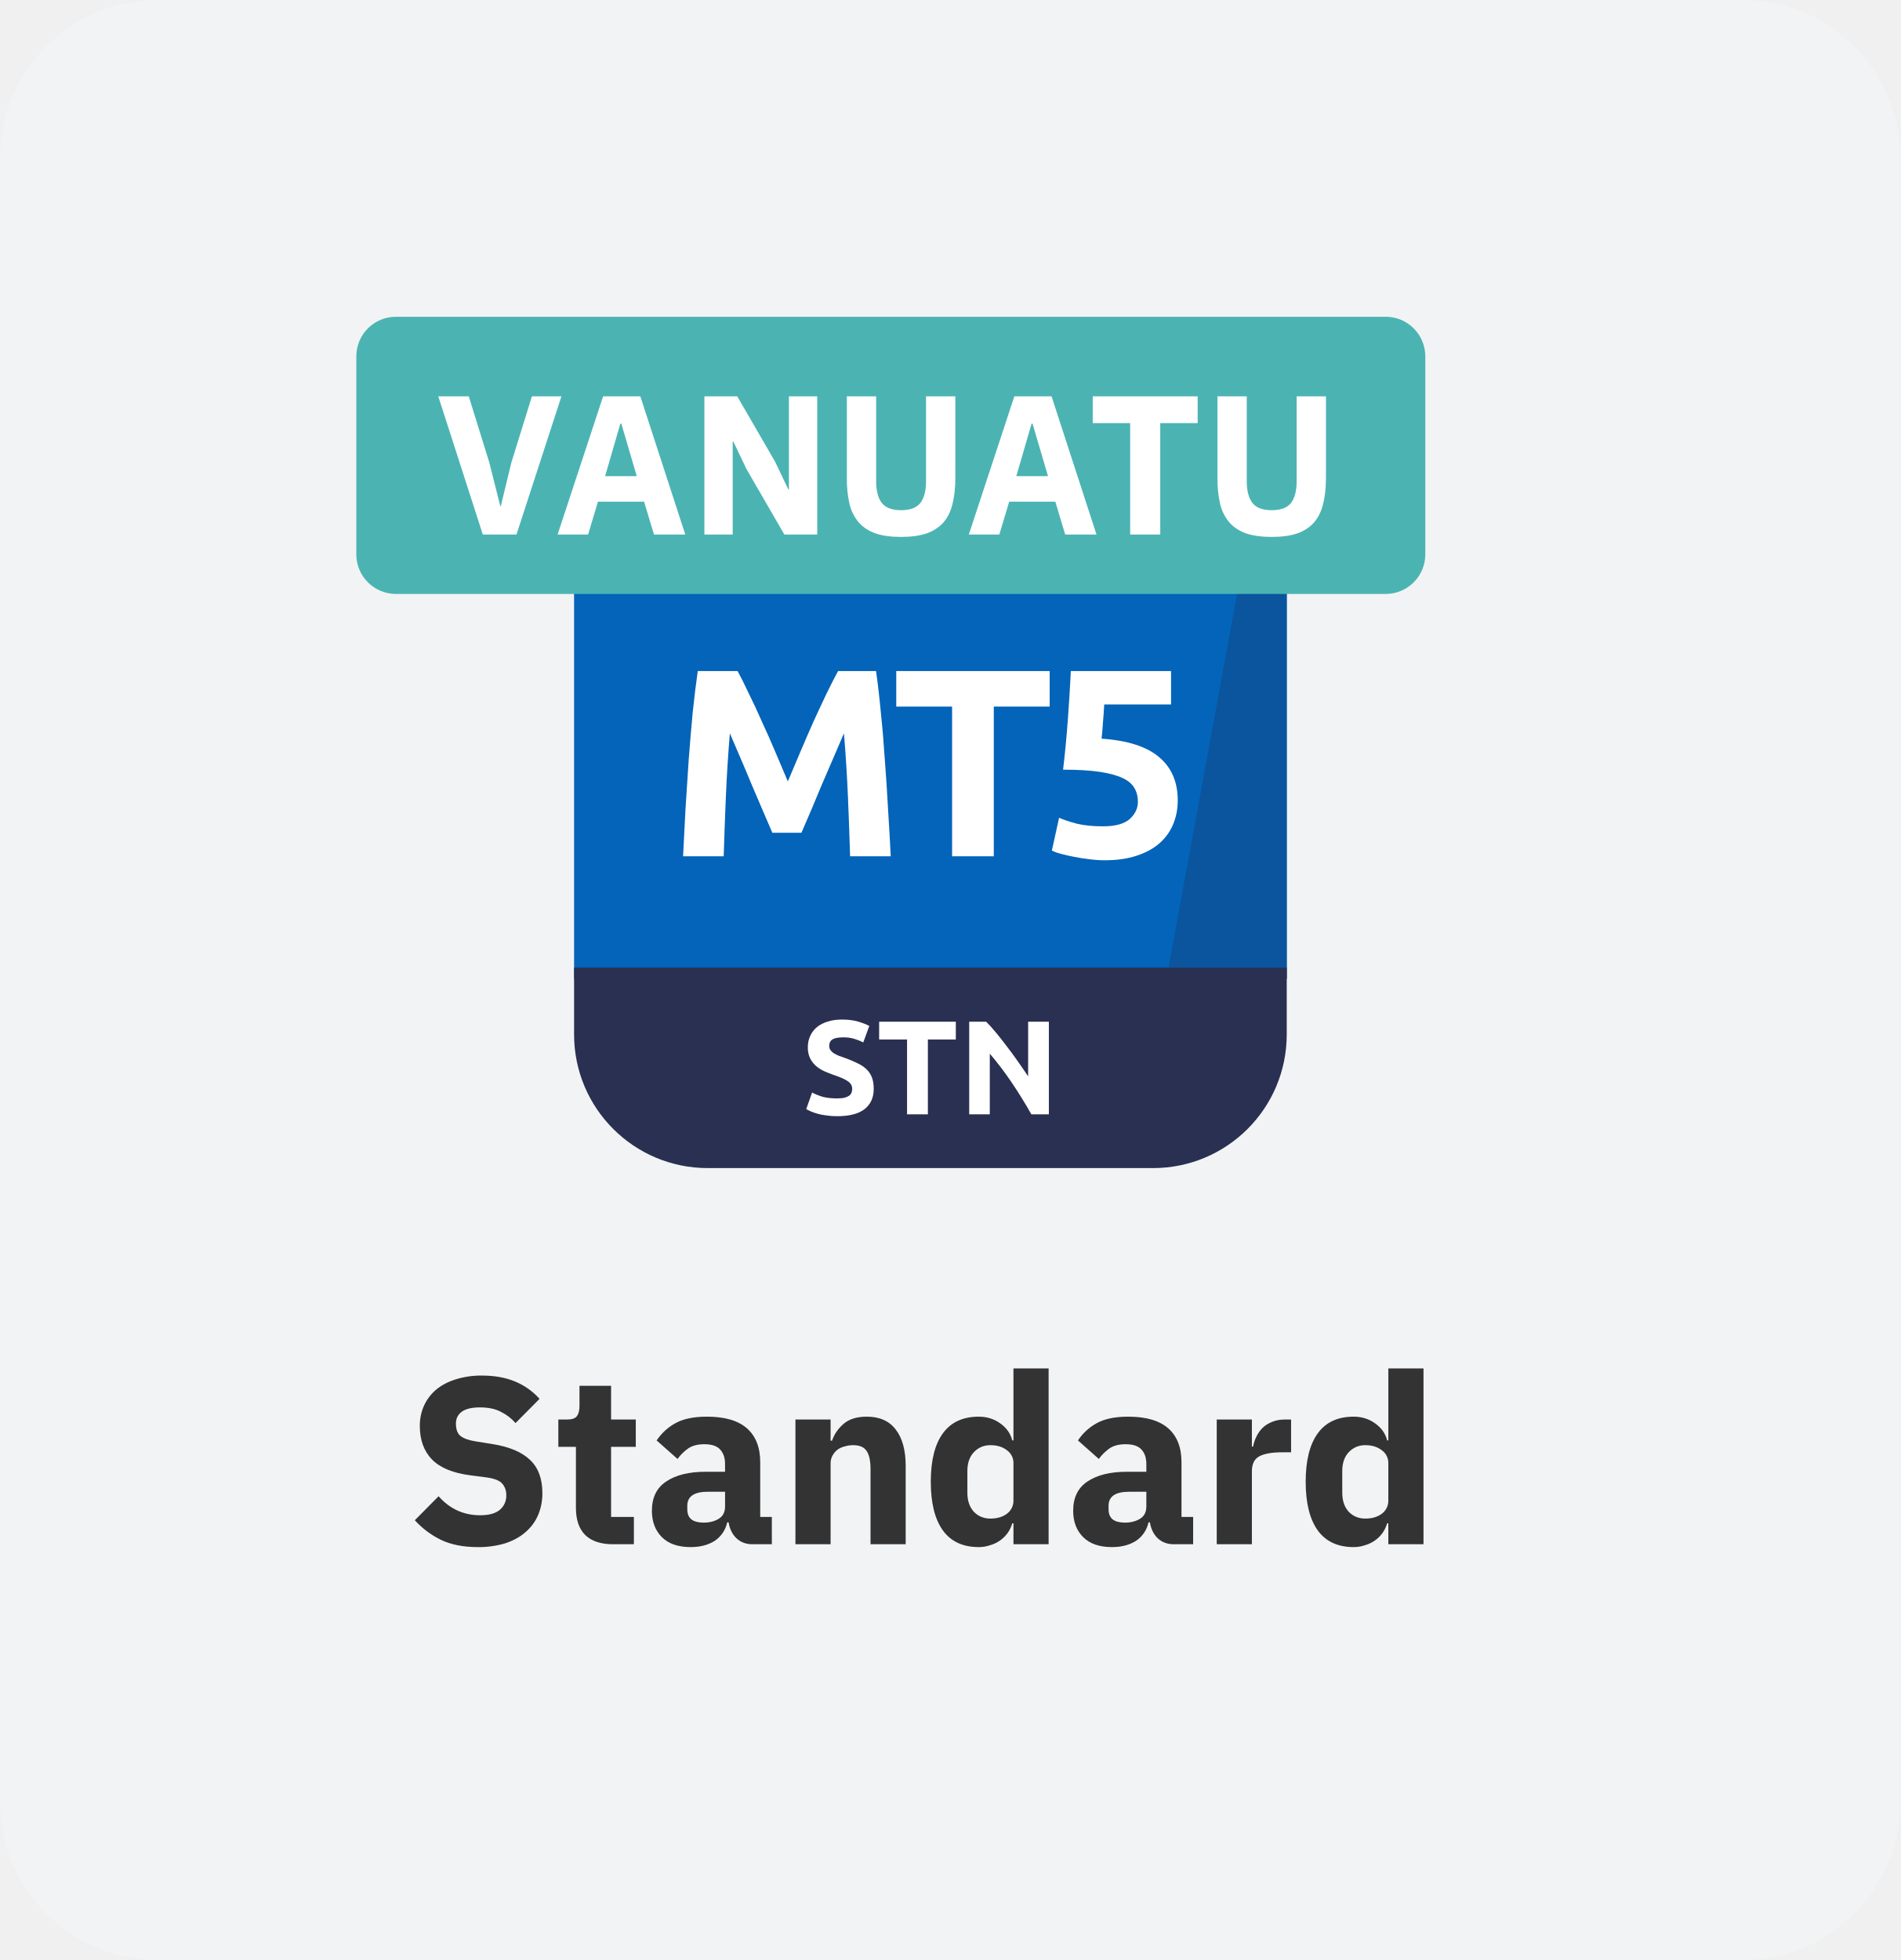
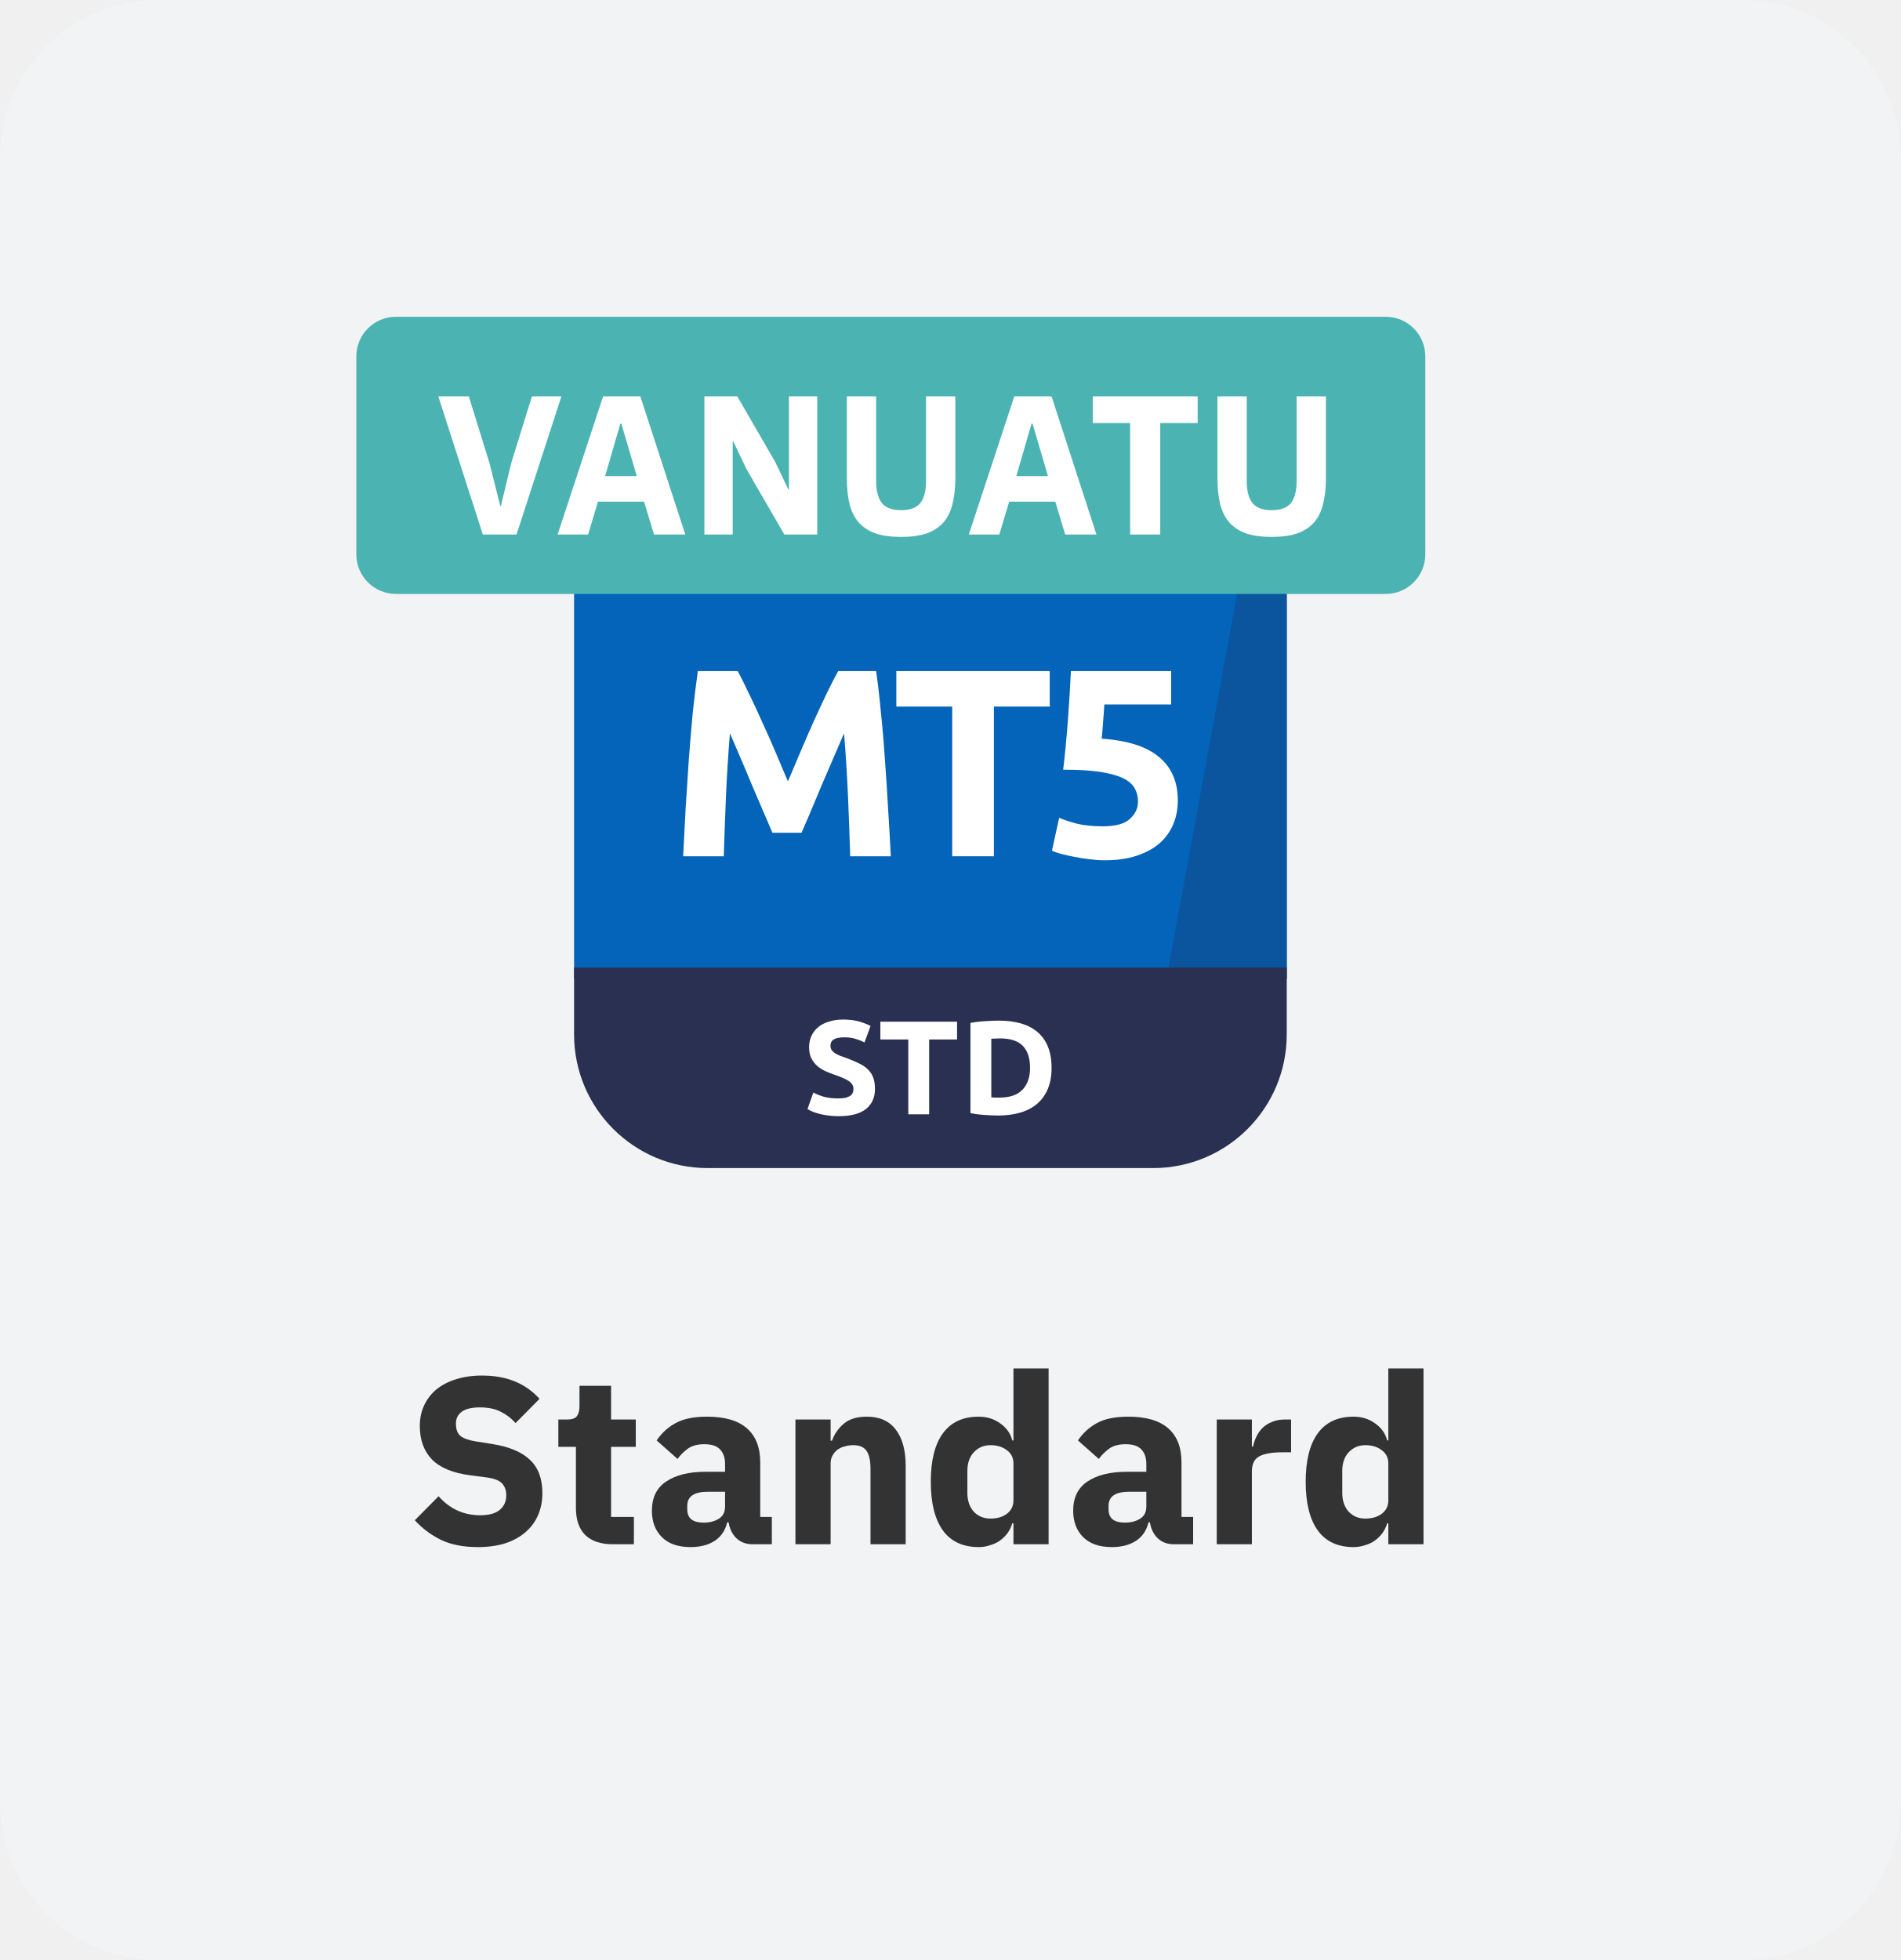
<svg xmlns="http://www.w3.org/2000/svg" viewBox="0 0 96 99" fill="none">
-   <g clip-path="url(#prefix__clip0_29417_160705)">
-     <path d="M88 0H8a8 8 0 00-8 8v83a8 8 0 008 8h80a8 8 0 008-8V8a8 8 0 00-8-8z" fill="#F2F3F4" />
-     <g clip-path="url(#prefix__clip1_29417_160705)">
-       <path d="M58.25 23h-22.5A6.75 6.75 0 0029 29.75v19.688h36V29.75A6.75 6.75 0 0058.25 23z" fill="#0364B9" />
-       <path d="M35.75 23A6.75 6.75 0 0029 29.75v.196l33.654-5.312A6.723 6.723 0 0058.25 23h-22.5zM65 29.75c0-1.692-.623-3.24-1.651-4.424l-4.42 24.111H65V29.75z" fill="#0A559E" />
-       <path d="M29 48.875h36v3.375A6.75 6.75 0 0158.25 59h-22.5A6.75 6.75 0 0129 52.25v-3.375z" fill="#2A3052" />
-       <path d="M37.26 33.895c.162.296.346.665.553 1.106.216.433.437.905.662 1.418.234.504.463 1.022.688 1.553.226.53.437 1.03.635 1.498l.634-1.498c.225-.532.45-1.049.675-1.553.235-.513.455-.985.662-1.417.216-.442.405-.81.567-1.108h1.917c.09.622.171 1.319.243 2.093.081.765.148 1.566.203 2.403.063.828.117 1.66.162 2.498.053.837.099 1.624.135 2.362h-2.053c-.026-.909-.063-1.899-.107-2.97a80.228 80.228 0 00-.203-3.24l-.54 1.255-.594 1.377a122.562 122.562 0 01-1.013 2.39h-1.471c-.126-.297-.279-.652-.459-1.066-.18-.424-.369-.864-.567-1.324a89.758 89.758 0 00-.58-1.377 582.26 582.26 0 01-.54-1.255 80.228 80.228 0 00-.203 3.24 242.892 242.892 0 00-.108 2.97h-2.052c.036-.738.077-1.526.121-2.362l.162-2.498c.063-.837.131-1.638.203-2.403.081-.774.166-1.471.257-2.093h2.011zM53.024 33.895v1.795h-2.822v7.56h-2.106v-7.56h-2.821v-1.795h7.749zM57.482 40.496c0-.261-.058-.49-.175-.689-.117-.207-.32-.378-.608-.513-.288-.134-.675-.238-1.16-.31-.487-.072-1.099-.108-1.837-.108.1-.837.18-1.688.243-2.551a96.92 96.92 0 00.149-2.43h5.062v1.687h-3.375c-.018.324-.04.639-.067.945-.018.297-.04.558-.068.783 1.314.09 2.282.4 2.903.931.63.523.945 1.252.945 2.188 0 .431-.077.832-.23 1.201a2.585 2.585 0 01-.688.959c-.306.27-.693.481-1.161.634-.46.153-1 .23-1.62.23-.243 0-.5-.019-.77-.055a7.211 7.211 0 01-.77-.121 8.206 8.206 0 01-.66-.148 2.597 2.597 0 01-.46-.162l.365-1.661c.225.099.522.198.89.297.37.09.81.135 1.324.135.62 0 1.07-.121 1.35-.364.279-.253.418-.545.418-.878zM42.293 55.48c.149 0 .27-.01.365-.033a.775.775 0 00.236-.101.36.36 0 00.121-.155.542.542 0 00.034-.196c0-.153-.072-.28-.216-.378-.144-.104-.391-.214-.742-.33a6.482 6.482 0 01-.46-.183 1.838 1.838 0 01-.411-.263 1.316 1.316 0 01-.297-.385 1.227 1.227 0 01-.115-.554c0-.216.04-.41.122-.58.08-.176.195-.324.344-.446.148-.121.328-.213.54-.276.211-.068.45-.102.715-.102.315 0 .588.034.817.102.23.067.419.141.567.222l-.304.83a2.621 2.621 0 00-.438-.175 1.78 1.78 0 00-.574-.08c-.252 0-.434.035-.547.107-.108.068-.162.173-.162.317 0 .086.02.158.06.216.041.059.098.113.17.162.076.045.162.088.256.129.1.036.207.074.324.114.243.09.455.18.635.27.18.086.328.187.445.304.122.117.212.254.27.412.059.157.088.349.088.574 0 .436-.153.776-.46 1.019-.305.238-.766.358-1.383.358a3.52 3.52 0 01-.56-.04 2.795 2.795 0 01-.776-.203 2.71 2.71 0 01-.23-.115l.297-.837c.14.076.31.146.513.21.207.058.46.087.756.087zM48.284 51.606v.898h-1.411v3.78H45.82v-3.78h-1.41v-.898h3.874zM52.1 56.284a23.54 23.54 0 00-.98-1.586A16.12 16.12 0 0050 53.22v3.064h-1.04v-4.678h.858c.148.149.313.331.492.547.18.216.363.448.547.695.19.243.376.498.56.763.185.261.358.513.52.756v-2.76h1.047v4.677h-.885z" fill="#fff" />
-     </g>
-     <path d="M24.135 78.144c-.736 0-1.36-.124-1.872-.372a4.363 4.363 0 01-1.308-.984l1.2-1.212c.568.64 1.268.96 2.1.96.448 0 .78-.092.996-.276a.914.914 0 00.324-.732.863.863 0 00-.192-.576c-.128-.16-.388-.268-.78-.324l-.828-.108c-.888-.112-1.54-.38-1.956-.804-.408-.424-.612-.988-.612-1.692 0-.376.072-.72.216-1.032.144-.312.348-.58.612-.804.272-.224.6-.396.984-.516a4.283 4.283 0 011.332-.192c.632 0 1.188.1 1.668.3.48.2.892.492 1.236.876l-1.212 1.224a2.33 2.33 0 00-.732-.564c-.28-.152-.636-.228-1.068-.228-.408 0-.712.072-.912.216-.2.144-.3.344-.3.6 0 .288.076.496.228.624.16.128.416.22.768.276l.828.132c.864.136 1.504.404 1.92.804.416.392.624.952.624 1.68 0 .4-.072.768-.216 1.104a2.336 2.336 0 01-.636.864c-.272.24-.612.428-1.02.564a4.647 4.647 0 01-1.392.192zM30.965 78c-.616 0-1.084-.156-1.404-.468-.312-.312-.468-.768-.468-1.368V73.08h-.888V71.7h.444c.24 0 .404-.056.492-.168.088-.12.132-.288.132-.504v-1.032h1.596V71.7h1.248v1.38h-1.248v3.54h1.152V78h-1.056zM38.007 78c-.32 0-.588-.1-.804-.3-.209-.2-.34-.468-.397-.804h-.072a1.48 1.48 0 01-.636.936c-.328.208-.731.312-1.212.312-.632 0-1.116-.168-1.452-.504-.335-.336-.503-.78-.503-1.332 0-.664.24-1.156.72-1.476.487-.328 1.147-.492 1.98-.492h.995v-.396c0-.304-.08-.544-.24-.72-.16-.184-.428-.276-.803-.276-.352 0-.633.076-.84.228-.209.152-.38.324-.517.516l-1.056-.936c.256-.376.576-.668.96-.876.392-.216.92-.324 1.584-.324.897 0 1.569.196 2.017.588.447.392.672.964.672 1.716v2.76h.587V78h-.983zm-2.46-1.092c.296 0 .547-.064.756-.192.216-.128.324-.336.324-.624v-.744h-.864c-.697 0-1.044.236-1.044.708v.18c0 .232.072.404.215.516.145.104.349.156.613.156zM40.182 78v-6.3h1.776v1.068h.073c.111-.328.308-.612.587-.852.28-.24.668-.36 1.164-.36.649 0 1.137.216 1.465.648.336.432.504 1.048.504 1.848V78h-1.776v-3.804c0-.408-.065-.708-.193-.9-.127-.2-.355-.3-.683-.3-.144 0-.284.02-.42.06-.137.032-.26.088-.373.168a.918.918 0 00-.252.3.785.785 0 00-.096.396V78h-1.776zM51.195 76.944h-.06a1.649 1.649 0 01-.228.48 1.634 1.634 0 01-.888.624 1.74 1.74 0 01-.576.096c-.8 0-1.404-.28-1.812-.84-.408-.568-.612-1.388-.612-2.46s.204-1.888.612-2.448c.408-.56 1.012-.84 1.812-.84.408 0 .768.112 1.08.336.32.224.524.512.612.864h.06V69.12h1.776V78h-1.776v-1.056zm-1.164-.24c.336 0 .612-.08.828-.24a.81.81 0 00.336-.684v-1.86a.779.779 0 00-.336-.672c-.216-.168-.492-.252-.828-.252-.336 0-.616.12-.84.36-.216.232-.324.548-.324.948v1.092c0 .4.108.72.324.96.224.232.504.348.84.348zM59.288 78c-.32 0-.588-.1-.804-.3-.208-.2-.34-.468-.396-.804h-.072a1.48 1.48 0 01-.636.936c-.328.208-.732.312-1.212.312-.632 0-1.116-.168-1.452-.504-.336-.336-.504-.78-.504-1.332 0-.664.24-1.156.72-1.476.488-.328 1.148-.492 1.98-.492h.996v-.396c0-.304-.08-.544-.24-.72-.16-.184-.428-.276-.804-.276-.352 0-.632.076-.84.228-.208.152-.38.324-.516.516l-1.056-.936c.256-.376.576-.668.96-.876.392-.216.92-.324 1.584-.324.896 0 1.568.196 2.016.588.448.392.672.964.672 1.716v2.76h.588V78h-.984zm-2.46-1.092c.296 0 .548-.064.756-.192.216-.128.324-.336.324-.624v-.744h-.864c-.696 0-1.044.236-1.044.708v.18c0 .232.072.404.216.516.144.104.348.156.612.156zM61.464 78v-6.3h1.776v1.368h.06c.032-.176.088-.344.168-.504.08-.168.184-.316.312-.444.136-.128.296-.228.48-.3.184-.08.4-.12.648-.12h.312v1.656h-.444c-.52 0-.908.068-1.164.204-.248.136-.372.388-.372.756V78h-1.776zM70.132 76.944h-.06a1.649 1.649 0 01-.228.48 1.634 1.634 0 01-.888.624 1.74 1.74 0 01-.576.096c-.8 0-1.403-.28-1.811-.84-.409-.568-.612-1.388-.612-2.46s.204-1.888.612-2.448c.407-.56 1.011-.84 1.811-.84.409 0 .769.112 1.08.336.32.224.525.512.613.864h.06V69.12h1.776V78h-1.777v-1.056zm-1.163-.24c.336 0 .612-.08.828-.24a.81.81 0 00.335-.684v-1.86a.779.779 0 00-.336-.672c-.216-.168-.492-.252-.828-.252-.336 0-.615.12-.84.36-.216.232-.323.548-.323.948v1.092c0 .4.107.72.323.96.225.232.504.348.84.348z" fill="#333" />
-     <g clip-path="url(#prefix__clip2_29417_160705)">
-       <path d="M70 16.5H20a1.5 1.5 0 00-1.5 1.5v10a1.5 1.5 0 001.5 1.5h50a1.5 1.5 0 001.5-1.5V18a1.5 1.5 0 00-1.5-1.5z" fill="#4BB4B3" />
-       <path d="M70 16.5H20a1.5 1.5 0 00-1.5 1.5v10a1.5 1.5 0 001.5 1.5h50a1.5 1.5 0 001.5-1.5V18a1.5 1.5 0 00-1.5-1.5z" stroke="#4BB4B3" />
-       <path d="M24.39 27l-2.25-6.98h1.54l1.04 3.35.55 2.19h.03l.53-2.19 1.04-3.35h1.49L26.09 27h-1.7zm8.647 0l-.5-1.66h-2.33l-.5 1.66h-1.54l2.3-6.98h1.88l2.27 6.98h-1.58zm-1.65-5.6h-.05l-.77 2.65h1.6l-.78-2.65zm6.326 2.3l-.67-1.4h-.03V27h-1.43v-6.98h1.66l1.91 3.3.67 1.4h.03v-4.7h1.43V27h-1.66l-1.91-3.3zm6.546-3.68v4.28c0 .493.097.863.29 1.11.194.24.517.36.97.36.454 0 .777-.12.97-.36.194-.247.29-.617.29-1.11v-4.28h1.48v4.12c0 .513-.05.96-.15 1.34-.093.373-.25.683-.47.93-.22.24-.503.42-.85.54-.346.113-.77.17-1.27.17s-.923-.057-1.27-.17c-.346-.12-.63-.3-.85-.54a2.243 2.243 0 01-.48-.93 5.667 5.667 0 01-.14-1.34v-4.12h1.48zM53.81 27l-.5-1.66h-2.33l-.5 1.66h-1.54l2.3-6.98h1.88l2.27 6.98h-1.58zm-1.65-5.6h-.05l-.77 2.65h1.6l-.78-2.65zm6.451-.03V27h-1.52v-5.63H55.2v-1.35h5.3v1.35h-1.89zm4.37-1.35v4.28c0 .493.097.863.29 1.11.194.24.517.36.97.36.454 0 .777-.12.97-.36.194-.247.29-.617.29-1.11v-4.28h1.48v4.12c0 .513-.05.96-.15 1.34-.093.373-.25.683-.47.93-.22.24-.503.42-.85.54-.347.113-.77.17-1.27.17s-.923-.057-1.27-.17c-.346-.12-.63-.3-.85-.54a2.243 2.243 0 01-.48-.93 5.667 5.667 0 01-.14-1.34v-4.12h1.48z" fill="#fff" />
+   <g clip-path="url(#clip0_32407_18822)">
+     <path d="M88 0H8C3.582 0 0 3.582 0 8V91C0 95.418 3.582 99 8 99H88C92.418 99 96 95.418 96 91V8C96 3.582 92.418 0 88 0Z" fill="#F2F3F4" />
+     <path d="M58.25 23H35.75C32.022 23 29 26.022 29 29.75V49.438H65V29.75C65 26.022 61.978 23 58.25 23Z" fill="#0364B9" />
+     <path d="M35.75 23C32.022 23 29 26.022 29 29.75V29.946L62.654 24.634C61.472 23.616 59.933 23 58.25 23H35.75Z" fill="#0A559E" />
+     <path d="M65 29.75C65 28.058 64.377 26.511 63.349 25.326L58.928 49.437L65 49.438V29.75Z" fill="#0A559E" />
+     <path d="M29 48.875H65V52.25C65 55.978 61.978 59 58.25 59H35.75C32.022 59 29 55.978 29 52.25V48.875Z" fill="#2A3052" />
+     <path d="M37.264 33.895C37.426 34.191 37.611 34.56 37.818 35.002C38.034 35.434 38.254 35.906 38.479 36.419C38.713 36.923 38.943 37.441 39.168 37.971C39.393 38.502 39.604 39.002 39.802 39.47C40 39.002 40.212 38.502 40.437 37.971C40.662 37.441 40.887 36.923 41.112 36.419C41.346 35.906 41.566 35.434 41.773 35.002C41.989 34.56 42.178 34.191 42.34 33.895H44.257C44.347 34.516 44.428 35.213 44.5 35.987C44.581 36.752 44.649 37.553 44.703 38.39C44.766 39.218 44.82 40.05 44.865 40.888C44.919 41.724 44.964 42.512 45 43.25H42.948C42.921 42.341 42.885 41.351 42.84 40.28C42.795 39.209 42.727 38.129 42.637 37.04C42.475 37.418 42.295 37.837 42.097 38.295C41.899 38.755 41.701 39.214 41.503 39.672C41.314 40.132 41.13 40.572 40.95 40.995C40.77 41.41 40.617 41.765 40.491 42.062H39.019C38.893 41.765 38.74 41.41 38.56 40.995C38.38 40.572 38.191 40.132 37.993 39.672C37.804 39.214 37.611 38.755 37.413 38.295C37.215 37.837 37.035 37.418 36.873 37.04C36.783 38.129 36.715 39.209 36.67 40.28C36.625 41.351 36.589 42.341 36.562 43.25H34.51C34.546 42.512 34.587 41.724 34.632 40.888C34.686 40.05 34.74 39.218 34.794 38.39C34.857 37.553 34.924 36.752 34.996 35.987C35.077 35.213 35.163 34.516 35.253 33.895H37.264Z" fill="white" />
+     <path d="M53.028 33.895V35.69H50.207V43.25H48.101V35.69H45.279V33.895H53.028Z" fill="white" />
+     <path d="M57.487 40.496C57.487 40.235 57.428 40.005 57.311 39.807C57.194 39.6 56.992 39.429 56.704 39.294C56.416 39.16 56.029 39.056 55.543 38.984C55.057 38.912 54.445 38.876 53.707 38.876C53.806 38.039 53.887 37.188 53.95 36.325C54.013 35.461 54.062 34.651 54.098 33.895H59.161V35.582H55.786C55.768 35.906 55.745 36.221 55.718 36.527C55.7 36.824 55.678 37.085 55.651 37.31C56.965 37.4 57.932 37.711 58.553 38.242C59.183 38.764 59.498 39.492 59.498 40.428C59.498 40.861 59.422 41.261 59.269 41.63C59.116 41.999 58.886 42.319 58.58 42.589C58.274 42.858 57.887 43.07 57.419 43.223C56.96 43.376 56.42 43.453 55.799 43.453C55.556 43.453 55.3 43.434 55.03 43.398C54.769 43.371 54.512 43.331 54.26 43.277C54.017 43.232 53.797 43.182 53.599 43.129C53.401 43.075 53.248 43.02 53.14 42.967L53.504 41.306C53.729 41.405 54.026 41.504 54.395 41.603C54.764 41.693 55.205 41.738 55.718 41.738C56.339 41.738 56.789 41.617 57.068 41.373C57.347 41.121 57.487 40.829 57.487 40.496Z" fill="white" />
+     <path d="M42.356 55.481C42.504 55.481 42.626 55.47 42.72 55.447C42.819 55.42 42.898 55.386 42.956 55.346C43.015 55.301 43.056 55.249 43.078 55.191C43.1 55.132 43.112 55.067 43.112 54.995C43.112 54.842 43.04 54.716 42.896 54.617C42.752 54.513 42.504 54.403 42.153 54.286C42 54.232 41.847 54.171 41.694 54.104C41.541 54.032 41.404 53.944 41.282 53.841C41.161 53.733 41.062 53.604 40.986 53.456C40.909 53.303 40.871 53.118 40.871 52.902C40.871 52.686 40.911 52.493 40.992 52.322C41.073 52.146 41.188 51.998 41.337 51.876C41.485 51.755 41.665 51.663 41.877 51.6C42.088 51.532 42.327 51.498 42.592 51.498C42.907 51.498 43.179 51.532 43.409 51.6C43.638 51.667 43.827 51.741 43.976 51.822L43.672 52.653C43.541 52.585 43.395 52.527 43.233 52.477C43.076 52.423 42.885 52.396 42.66 52.396C42.407 52.396 42.225 52.432 42.113 52.504C42.005 52.572 41.951 52.677 41.951 52.821C41.951 52.907 41.971 52.979 42.011 53.037C42.052 53.096 42.108 53.15 42.18 53.199C42.257 53.244 42.342 53.287 42.437 53.328C42.536 53.364 42.644 53.402 42.761 53.442C43.004 53.532 43.215 53.622 43.395 53.712C43.575 53.798 43.724 53.899 43.841 54.016C43.962 54.133 44.052 54.27 44.111 54.428C44.169 54.585 44.199 54.777 44.199 55.002C44.199 55.438 44.045 55.778 43.739 56.021C43.434 56.259 42.972 56.379 42.356 56.379C42.149 56.379 41.962 56.365 41.795 56.338C41.629 56.316 41.48 56.286 41.35 56.25C41.224 56.214 41.114 56.176 41.019 56.136C40.929 56.095 40.853 56.057 40.79 56.021L41.087 55.184C41.226 55.26 41.397 55.33 41.6 55.393C41.807 55.452 42.059 55.481 42.356 55.481Z" fill="white" />
+     <path d="M48.346 51.606V52.504H46.936V56.284H45.883V52.504H44.472V51.606H48.346Z" fill="white" />
+     <path d="M50.076 55.427C50.126 55.431 50.182 55.436 50.245 55.44C50.312 55.44 50.391 55.44 50.481 55.44C51.008 55.44 51.397 55.308 51.649 55.042C51.905 54.777 52.034 54.41 52.034 53.942C52.034 53.451 51.912 53.08 51.669 52.828C51.426 52.576 51.041 52.45 50.515 52.45C50.443 52.45 50.369 52.452 50.292 52.457C50.216 52.457 50.144 52.461 50.076 52.47V55.427ZM53.12 53.942C53.12 54.347 53.057 54.7 52.931 55.002C52.805 55.303 52.625 55.553 52.391 55.751C52.162 55.949 51.881 56.097 51.548 56.196C51.215 56.295 50.841 56.345 50.427 56.345C50.238 56.345 50.018 56.336 49.766 56.318C49.514 56.304 49.266 56.273 49.023 56.223V51.667C49.266 51.622 49.518 51.593 49.779 51.579C50.045 51.561 50.272 51.552 50.461 51.552C50.861 51.552 51.224 51.597 51.548 51.687C51.876 51.777 52.157 51.919 52.391 52.113C52.625 52.306 52.805 52.554 52.931 52.855C53.057 53.157 53.12 53.519 53.12 53.942Z" fill="white" />
+     <path d="M24.135 78.144C23.399 78.144 22.775 78.02 22.263 77.772C21.751 77.516 21.315 77.188 20.955 76.788L22.155 75.576C22.723 76.216 23.423 76.536 24.255 76.536C24.703 76.536 25.035 76.444 25.251 76.26C25.467 76.076 25.575 75.832 25.575 75.528C25.575 75.296 25.511 75.104 25.383 74.952C25.255 74.792 24.995 74.684 24.603 74.628L23.775 74.52C22.887 74.408 22.235 74.14 21.819 73.716C21.411 73.292 21.207 72.728 21.207 72.024C21.207 71.648 21.279 71.304 21.423 70.992C21.567 70.68 21.771 70.412 22.035 70.188C22.307 69.964 22.635 69.792 23.019 69.672C23.411 69.544 23.855 69.48 24.351 69.48C24.983 69.48 25.539 69.58 26.019 69.78C26.499 69.98 26.911 70.272 27.255 70.656L26.043 71.88C25.843 71.648 25.599 71.46 25.311 71.316C25.031 71.164 24.675 71.088 24.243 71.088C23.835 71.088 23.531 71.16 23.331 71.304C23.131 71.448 23.031 71.648 23.031 71.904C23.031 72.192 23.107 72.4 23.259 72.528C23.419 72.656 23.675 72.748 24.027 72.804L24.855 72.936C25.719 73.072 26.359 73.34 26.775 73.74C27.191 74.132 27.399 74.692 27.399 75.42C27.399 75.82 27.327 76.188 27.183 76.524C27.039 76.86 26.827 77.148 26.547 77.388C26.275 77.628 25.935 77.816 25.527 77.952C25.119 78.08 24.655 78.144 24.135 78.144Z" fill="#333333" />
+     <path d="M30.965 78C30.349 78 29.881 77.844 29.561 77.532C29.249 77.22 29.093 76.764 29.093 76.164V73.08H28.205V71.7H28.649C28.889 71.7 29.053 71.644 29.141 71.532C29.229 71.412 29.273 71.244 29.273 71.028V69.996H30.869V71.7H32.117V73.08H30.869V76.62H32.021V78H30.965Z" fill="#333333" />
+     <path d="M38.007 78C37.687 78 37.419 77.9 37.203 77.7C36.995 77.5 36.862 77.232 36.806 76.896H36.734C36.639 77.304 36.426 77.616 36.099 77.832C35.77 78.04 35.367 78.144 34.886 78.144C34.255 78.144 33.77 77.976 33.434 77.64C33.099 77.304 32.931 76.86 32.931 76.308C32.931 75.644 33.17 75.152 33.651 74.832C34.139 74.504 34.798 74.34 35.63 74.34H36.627V73.944C36.627 73.64 36.547 73.4 36.386 73.224C36.227 73.04 35.959 72.948 35.583 72.948C35.23 72.948 34.95 73.024 34.742 73.176C34.535 73.328 34.362 73.5 34.227 73.692L33.17 72.756C33.426 72.38 33.746 72.088 34.13 71.88C34.523 71.664 35.05 71.556 35.715 71.556C36.611 71.556 37.282 71.752 37.73 72.144C38.178 72.536 38.403 73.108 38.403 73.86V76.62H38.99V78H38.007ZM35.547 76.908C35.843 76.908 36.094 76.844 36.303 76.716C36.519 76.588 36.627 76.38 36.627 76.092V75.348H35.763C35.066 75.348 34.718 75.584 34.718 76.056V76.236C34.718 76.468 34.791 76.64 34.934 76.752C35.078 76.856 35.282 76.908 35.547 76.908Z" fill="#333333" />
+     <path d="M40.182 78V71.7H41.959V72.768H42.031C42.142 72.44 42.339 72.156 42.618 71.916C42.898 71.676 43.286 71.556 43.782 71.556C44.431 71.556 44.919 71.772 45.246 72.204C45.583 72.636 45.751 73.252 45.751 74.052V78H43.974V74.196C43.974 73.788 43.91 73.488 43.782 73.296C43.654 73.096 43.426 72.996 43.099 72.996C42.955 72.996 42.815 73.016 42.678 73.056C42.542 73.088 42.419 73.144 42.306 73.224C42.203 73.304 42.118 73.404 42.054 73.524C41.99 73.636 41.959 73.768 41.959 73.92V78H40.182Z" fill="#333333" />
+     <path d="M51.195 76.944H51.135C51.087 77.112 51.011 77.272 50.907 77.424C50.803 77.568 50.675 77.696 50.523 77.808C50.379 77.912 50.211 77.992 50.019 78.048C49.835 78.112 49.643 78.144 49.443 78.144C48.643 78.144 48.039 77.864 47.631 77.304C47.223 76.736 47.019 75.916 47.019 74.844C47.019 73.772 47.223 72.956 47.631 72.396C48.039 71.836 48.643 71.556 49.443 71.556C49.851 71.556 50.211 71.668 50.523 71.892C50.843 72.116 51.047 72.404 51.135 72.756H51.195V69.12H52.971V78H51.195V76.944ZM50.031 76.704C50.367 76.704 50.643 76.624 50.859 76.464C51.083 76.296 51.195 76.068 51.195 75.78V73.92C51.195 73.632 51.083 73.408 50.859 73.248C50.643 73.08 50.367 72.996 50.031 72.996C49.695 72.996 49.415 73.116 49.191 73.356C48.975 73.588 48.867 73.904 48.867 74.304V75.396C48.867 75.796 48.975 76.116 49.191 76.356C49.415 76.588 49.695 76.704 50.031 76.704Z" fill="#333333" />
+     <path d="M59.288 78C58.968 78 58.7 77.9 58.484 77.7C58.276 77.5 58.144 77.232 58.088 76.896H58.016C57.92 77.304 57.708 77.616 57.38 77.832C57.052 78.04 56.648 78.144 56.168 78.144C55.536 78.144 55.052 77.976 54.716 77.64C54.38 77.304 54.212 76.86 54.212 76.308C54.212 75.644 54.452 75.152 54.932 74.832C55.42 74.504 56.08 74.34 56.912 74.34H57.908V73.944C57.908 73.64 57.828 73.4 57.668 73.224C57.508 73.04 57.24 72.948 56.864 72.948C56.512 72.948 56.232 73.024 56.024 73.176C55.816 73.328 55.644 73.5 55.508 73.692L54.452 72.756C54.708 72.38 55.028 72.088 55.412 71.88C55.804 71.664 56.332 71.556 56.996 71.556C57.892 71.556 58.564 71.752 59.012 72.144C59.46 72.536 59.684 73.108 59.684 73.86V76.62H60.272V78H59.288ZM56.828 76.908C57.124 76.908 57.376 76.844 57.584 76.716C57.8 76.588 57.908 76.38 57.908 76.092V75.348H57.044C56.348 75.348 56 75.584 56 76.056V76.236C56 76.468 56.072 76.64 56.216 76.752C56.36 76.856 56.564 76.908 56.828 76.908Z" fill="#333333" />
+     <path d="M61.464 78V71.7H63.24V73.068H63.3C63.332 72.892 63.388 72.724 63.468 72.564C63.548 72.396 63.652 72.248 63.78 72.12C63.916 71.992 64.076 71.892 64.26 71.82C64.444 71.74 64.66 71.7 64.908 71.7H65.22V73.356H64.776C64.256 73.356 63.868 73.424 63.612 73.56C63.364 73.696 63.24 73.948 63.24 74.316V78H61.464Z" fill="#333333" />
+     <path d="M70.132 76.944H70.073C70.025 77.112 69.948 77.272 69.844 77.424C69.74 77.568 69.612 77.696 69.46 77.808C69.317 77.912 69.148 77.992 68.957 78.048C68.772 78.112 68.581 78.144 68.38 78.144C67.581 78.144 66.977 77.864 66.569 77.304C66.16 76.736 65.957 75.916 65.957 74.844C65.957 73.772 66.16 72.956 66.569 72.396C66.977 71.836 67.581 71.556 68.38 71.556C68.788 71.556 69.148 71.668 69.46 71.892C69.781 72.116 69.984 72.404 70.073 72.756H70.132V69.12H71.909V78H70.132V76.944ZM68.969 76.704C69.305 76.704 69.581 76.624 69.796 76.464C70.02 76.296 70.132 76.068 70.132 75.78V73.92C70.132 73.632 70.02 73.408 69.796 73.248C69.581 73.08 69.305 72.996 68.969 72.996C68.632 72.996 68.353 73.116 68.129 73.356C67.912 73.588 67.805 73.904 67.805 74.304V75.396C67.805 75.796 67.912 76.116 68.129 76.356C68.353 76.588 68.632 76.704 68.969 76.704Z" fill="#333333" />
+     <g clip-path="url(#clip1_32407_18822)">
+       <path d="M70 16.5H20C19.172 16.5 18.5 17.172 18.5 18V28C18.5 28.828 19.172 29.5 20 29.5H70C70.828 29.5 71.5 28.828 71.5 28V18C71.5 17.172 70.828 16.5 70 16.5Z" fill="#4BB4B3" />
+       <path d="M70 16.5H20C19.172 16.5 18.5 17.172 18.5 18V28C18.5 28.828 19.172 29.5 20 29.5H70C70.828 29.5 71.5 28.828 71.5 28V18C71.5 17.172 70.828 16.5 70 16.5Z" stroke="#4BB4B3" />
+       <path d="M24.391 27L22.141 20.02H23.681L24.721 23.369L25.271 25.559H25.301L25.831 23.369L26.871 20.02H28.361L26.091 27H24.391ZM33.037 27L32.537 25.34H30.207L29.707 27H28.167L30.467 20.02H32.347L34.617 27H33.037ZM31.387 21.399H31.337L30.567 24.049H32.167L31.387 21.399ZM37.713 23.7L37.043 22.299H37.013V27H35.583V20.02H37.243L39.153 23.32L39.823 24.72H39.853V20.02H41.283V27H39.623L37.713 23.7ZM44.259 20.02V24.299C44.259 24.793 44.356 25.163 44.549 25.41C44.743 25.649 45.066 25.77 45.519 25.77C45.973 25.77 46.296 25.649 46.489 25.41C46.683 25.163 46.779 24.793 46.779 24.299V20.02H48.259V24.14C48.259 24.653 48.209 25.099 48.109 25.48C48.016 25.853 47.859 26.163 47.639 26.41C47.419 26.649 47.136 26.829 46.789 26.95C46.443 27.063 46.019 27.119 45.519 27.119C45.019 27.119 44.596 27.063 44.249 26.95C43.903 26.829 43.619 26.649 43.399 26.41C43.179 26.163 43.019 25.853 42.919 25.48C42.826 25.099 42.779 24.653 42.779 24.14V20.02H44.259ZM53.809 27L53.309 25.34H50.979L50.479 27H48.939L51.239 20.02H53.119L55.389 27H53.809ZM52.159 21.399H52.109L51.339 24.049H52.939L52.159 21.399ZM58.61 21.369V27H57.09V21.369H55.2V20.02H60.5V21.369H58.61ZM62.98 20.02V24.299C62.98 24.793 63.077 25.163 63.27 25.41C63.464 25.649 63.787 25.77 64.24 25.77C64.694 25.77 65.017 25.649 65.21 25.41C65.403 25.163 65.5 24.793 65.5 24.299V20.02H66.98V24.14C66.98 24.653 66.93 25.099 66.83 25.48C66.737 25.853 66.58 26.163 66.36 26.41C66.14 26.649 65.857 26.829 65.51 26.95C65.163 27.063 64.74 27.119 64.24 27.119C63.74 27.119 63.317 27.063 62.97 26.95C62.623 26.829 62.34 26.649 62.12 26.41C61.9 26.163 61.74 25.853 61.64 25.48C61.547 25.099 61.5 24.653 61.5 24.14V20.02H62.98Z" fill="white" />
    </g>
  </g>
  <defs>
-     <clipPath id="prefix__clip0_29417_160705">
-       <path fill="#fff" d="M0 0h96v99H0z" />
+     <clipPath id="clip0_32407_18822">
+       <rect width="96" height="99" fill="white" />
    </clipPath>
-     <clipPath id="prefix__clip1_29417_160705">
-       <path fill="#fff" transform="translate(29 23)" d="M0 0h36v36H0z" />
-     </clipPath>
-     <clipPath id="prefix__clip2_29417_160705">
-       <path fill="#fff" transform="translate(18 16)" d="M0 0h54v14H0z" />
+     <clipPath id="clip1_32407_18822">
+       <rect width="54" height="14" fill="white" transform="translate(18 16)" />
    </clipPath>
  </defs>
</svg>
